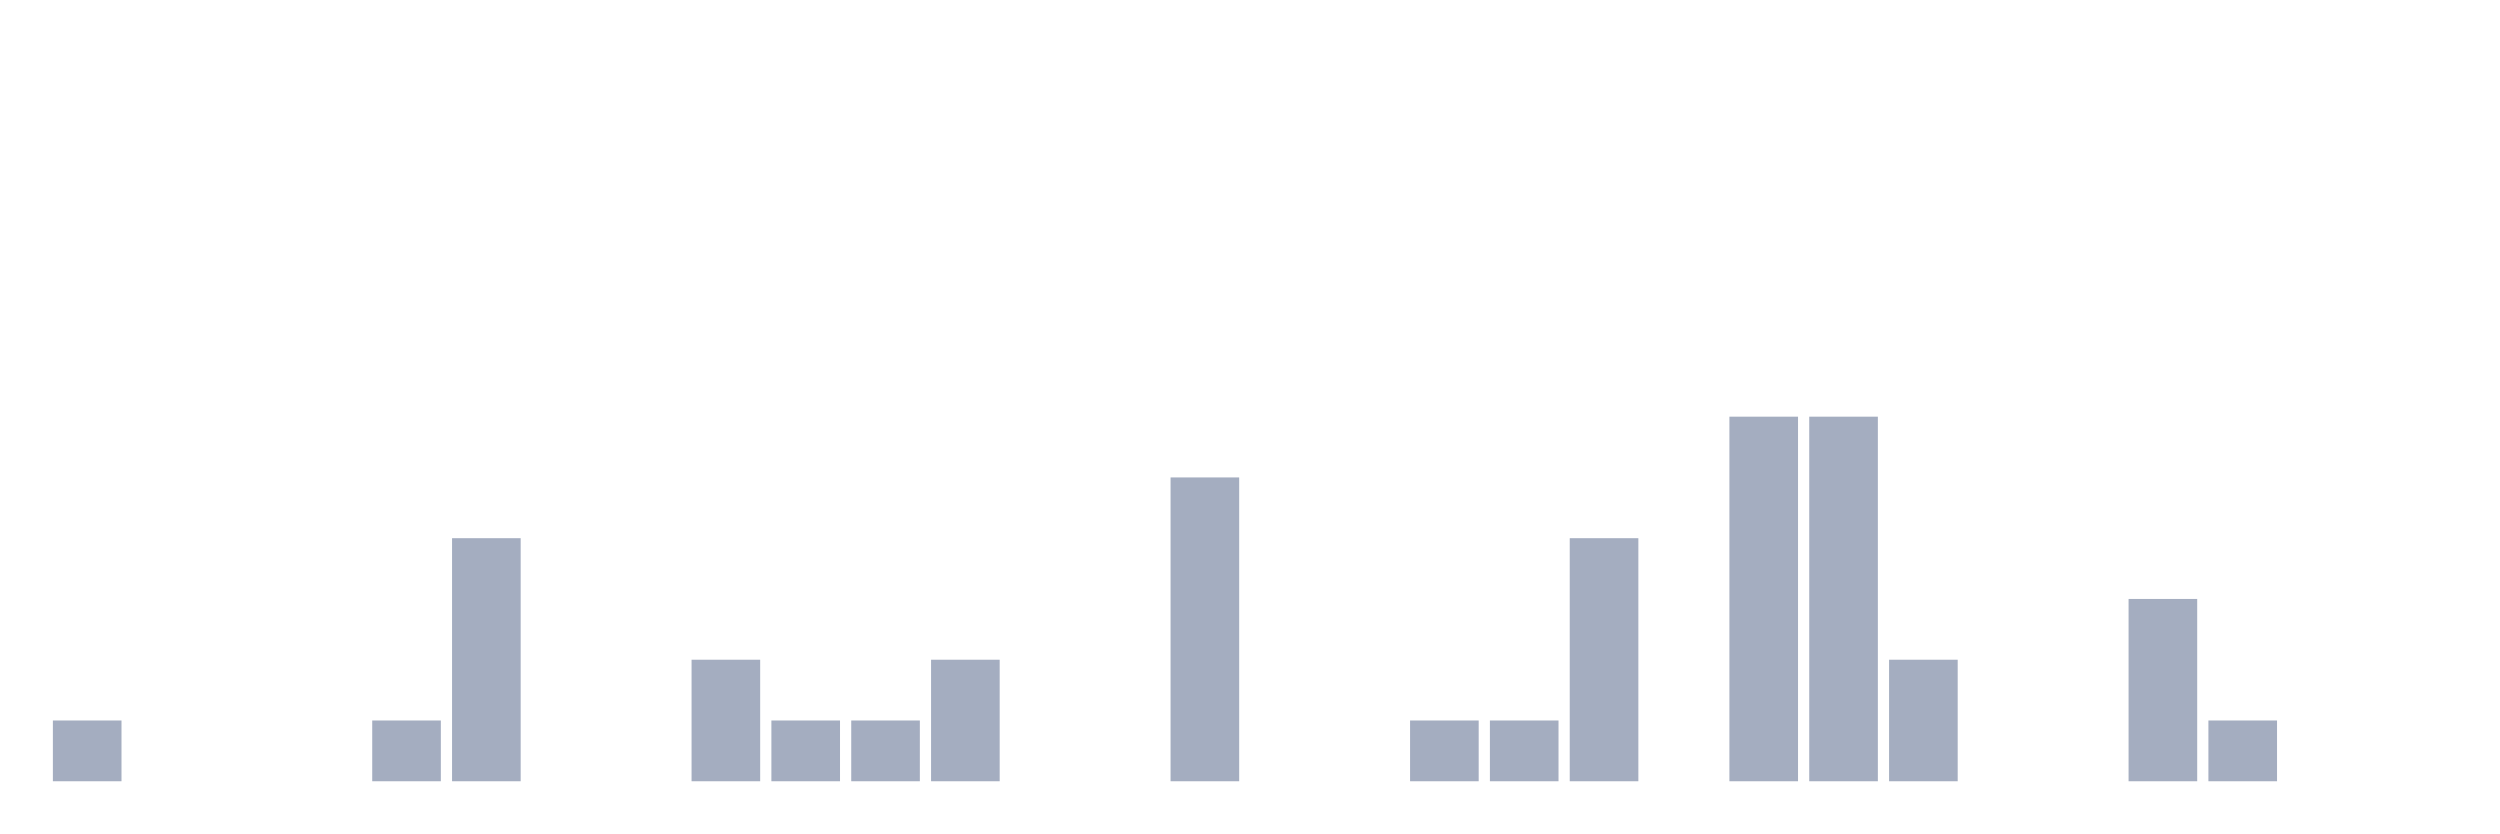
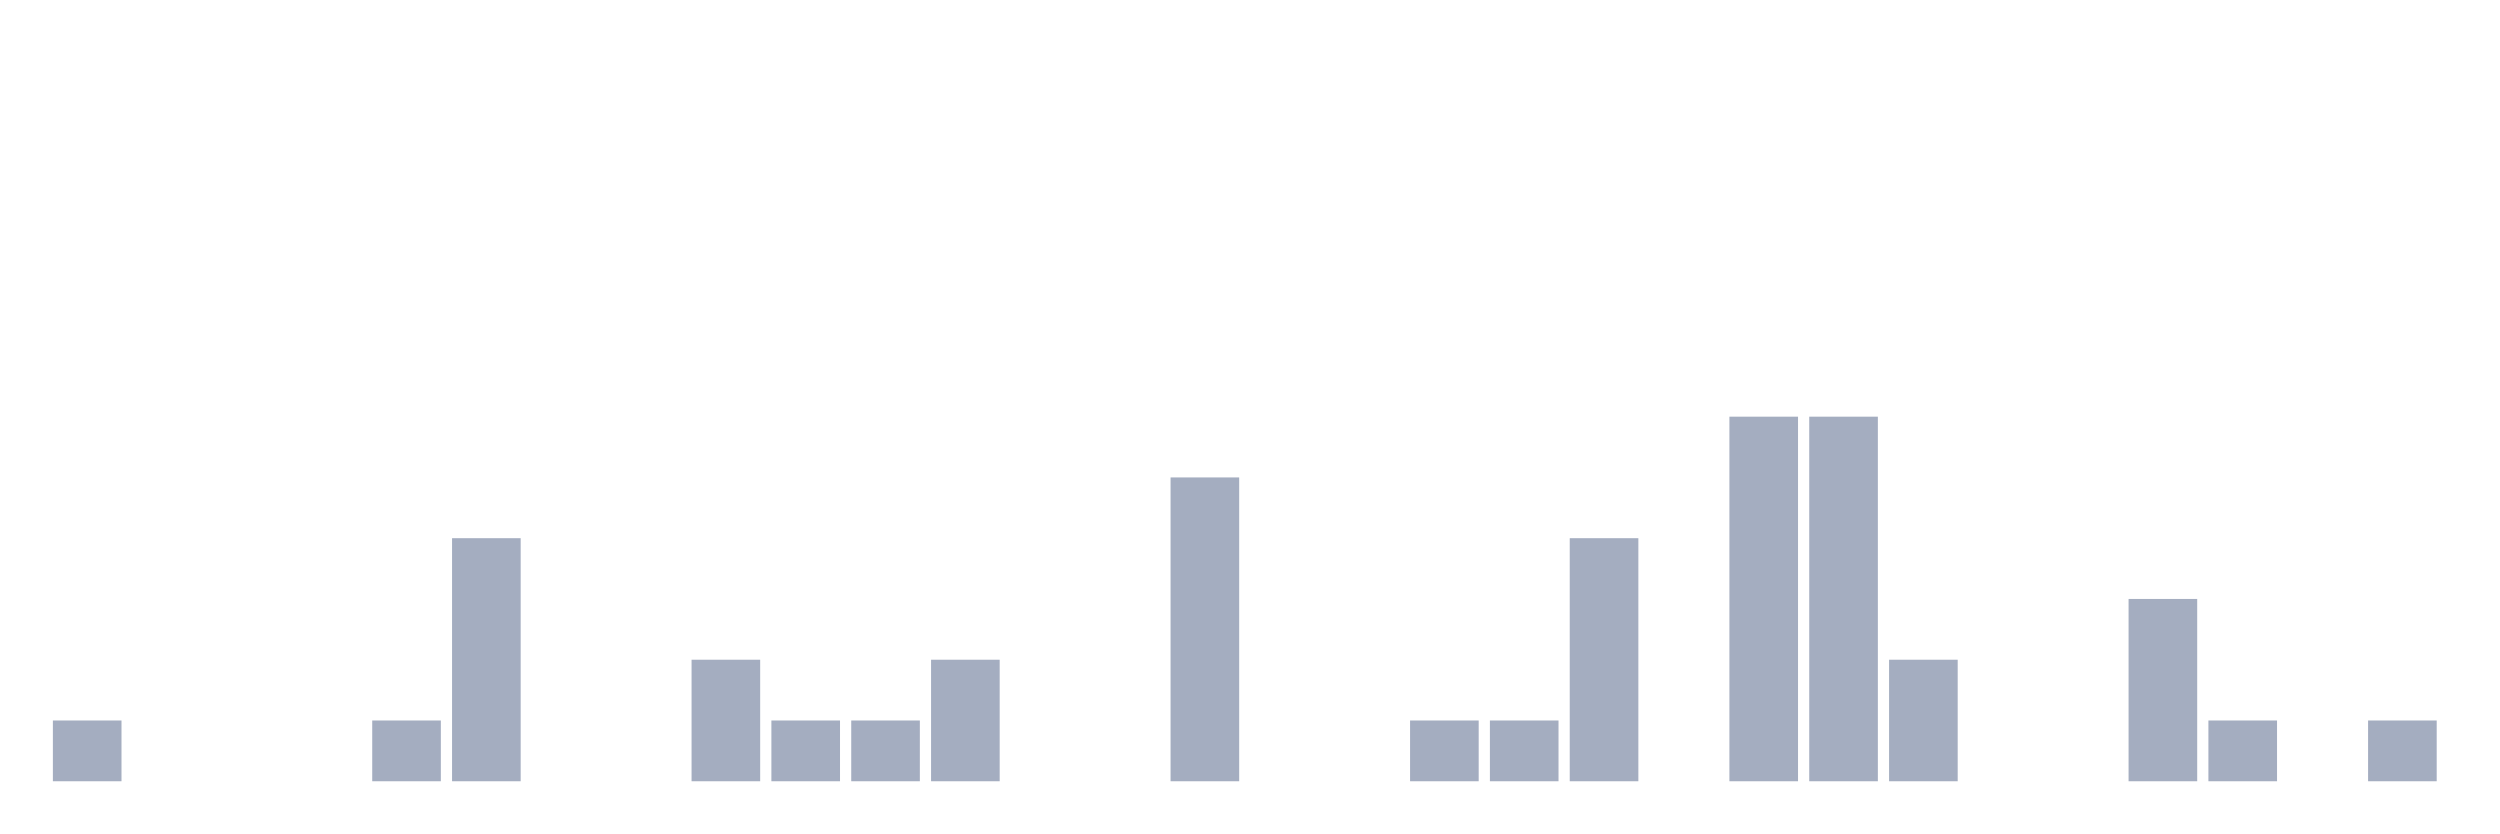
<svg xmlns="http://www.w3.org/2000/svg" viewBox="0 0 480 160">
  <g transform="translate(10,10)">
    <rect class="bar" x="0.153" width="13.175" y="128.333" height="11.667" fill="rgb(164,173,192)" />
    <rect class="bar" x="15.482" width="13.175" y="140" height="0" fill="rgb(164,173,192)" />
    <rect class="bar" x="30.81" width="13.175" y="140" height="0" fill="rgb(164,173,192)" />
    <rect class="bar" x="46.138" width="13.175" y="140" height="0" fill="rgb(164,173,192)" />
    <rect class="bar" x="61.466" width="13.175" y="128.333" height="11.667" fill="rgb(164,173,192)" />
    <rect class="bar" x="76.794" width="13.175" y="93.333" height="46.667" fill="rgb(164,173,192)" />
    <rect class="bar" x="92.123" width="13.175" y="140" height="0" fill="rgb(164,173,192)" />
    <rect class="bar" x="107.451" width="13.175" y="140" height="0" fill="rgb(164,173,192)" />
    <rect class="bar" x="122.779" width="13.175" y="116.667" height="23.333" fill="rgb(164,173,192)" />
    <rect class="bar" x="138.107" width="13.175" y="128.333" height="11.667" fill="rgb(164,173,192)" />
    <rect class="bar" x="153.436" width="13.175" y="128.333" height="11.667" fill="rgb(164,173,192)" />
    <rect class="bar" x="168.764" width="13.175" y="116.667" height="23.333" fill="rgb(164,173,192)" />
    <rect class="bar" x="184.092" width="13.175" y="140" height="0" fill="rgb(164,173,192)" />
    <rect class="bar" x="199.42" width="13.175" y="140" height="0" fill="rgb(164,173,192)" />
    <rect class="bar" x="214.748" width="13.175" y="81.667" height="58.333" fill="rgb(164,173,192)" />
    <rect class="bar" x="230.077" width="13.175" y="140" height="0" fill="rgb(164,173,192)" />
    <rect class="bar" x="245.405" width="13.175" y="140" height="0" fill="rgb(164,173,192)" />
    <rect class="bar" x="260.733" width="13.175" y="128.333" height="11.667" fill="rgb(164,173,192)" />
    <rect class="bar" x="276.061" width="13.175" y="128.333" height="11.667" fill="rgb(164,173,192)" />
    <rect class="bar" x="291.39" width="13.175" y="93.333" height="46.667" fill="rgb(164,173,192)" />
    <rect class="bar" x="306.718" width="13.175" y="140" height="0" fill="rgb(164,173,192)" />
    <rect class="bar" x="322.046" width="13.175" y="70" height="70" fill="rgb(164,173,192)" />
    <rect class="bar" x="337.374" width="13.175" y="70" height="70" fill="rgb(164,173,192)" />
    <rect class="bar" x="352.702" width="13.175" y="116.667" height="23.333" fill="rgb(164,173,192)" />
    <rect class="bar" x="368.031" width="13.175" y="140" height="0" fill="rgb(164,173,192)" />
    <rect class="bar" x="383.359" width="13.175" y="140" height="0" fill="rgb(164,173,192)" />
    <rect class="bar" x="398.687" width="13.175" y="105" height="35" fill="rgb(164,173,192)" />
    <rect class="bar" x="414.015" width="13.175" y="128.333" height="11.667" fill="rgb(164,173,192)" />
    <rect class="bar" x="429.344" width="13.175" y="140" height="0" fill="rgb(164,173,192)" />
-     <rect class="bar" x="444.672" width="13.175" y="140" height="0" fill="rgb(164,173,192)" />
+     <rect class="bar" x="444.672" width="13.175" y="128.333" height="11.667" fill="rgb(164,173,192)" />
  </g>
</svg>
